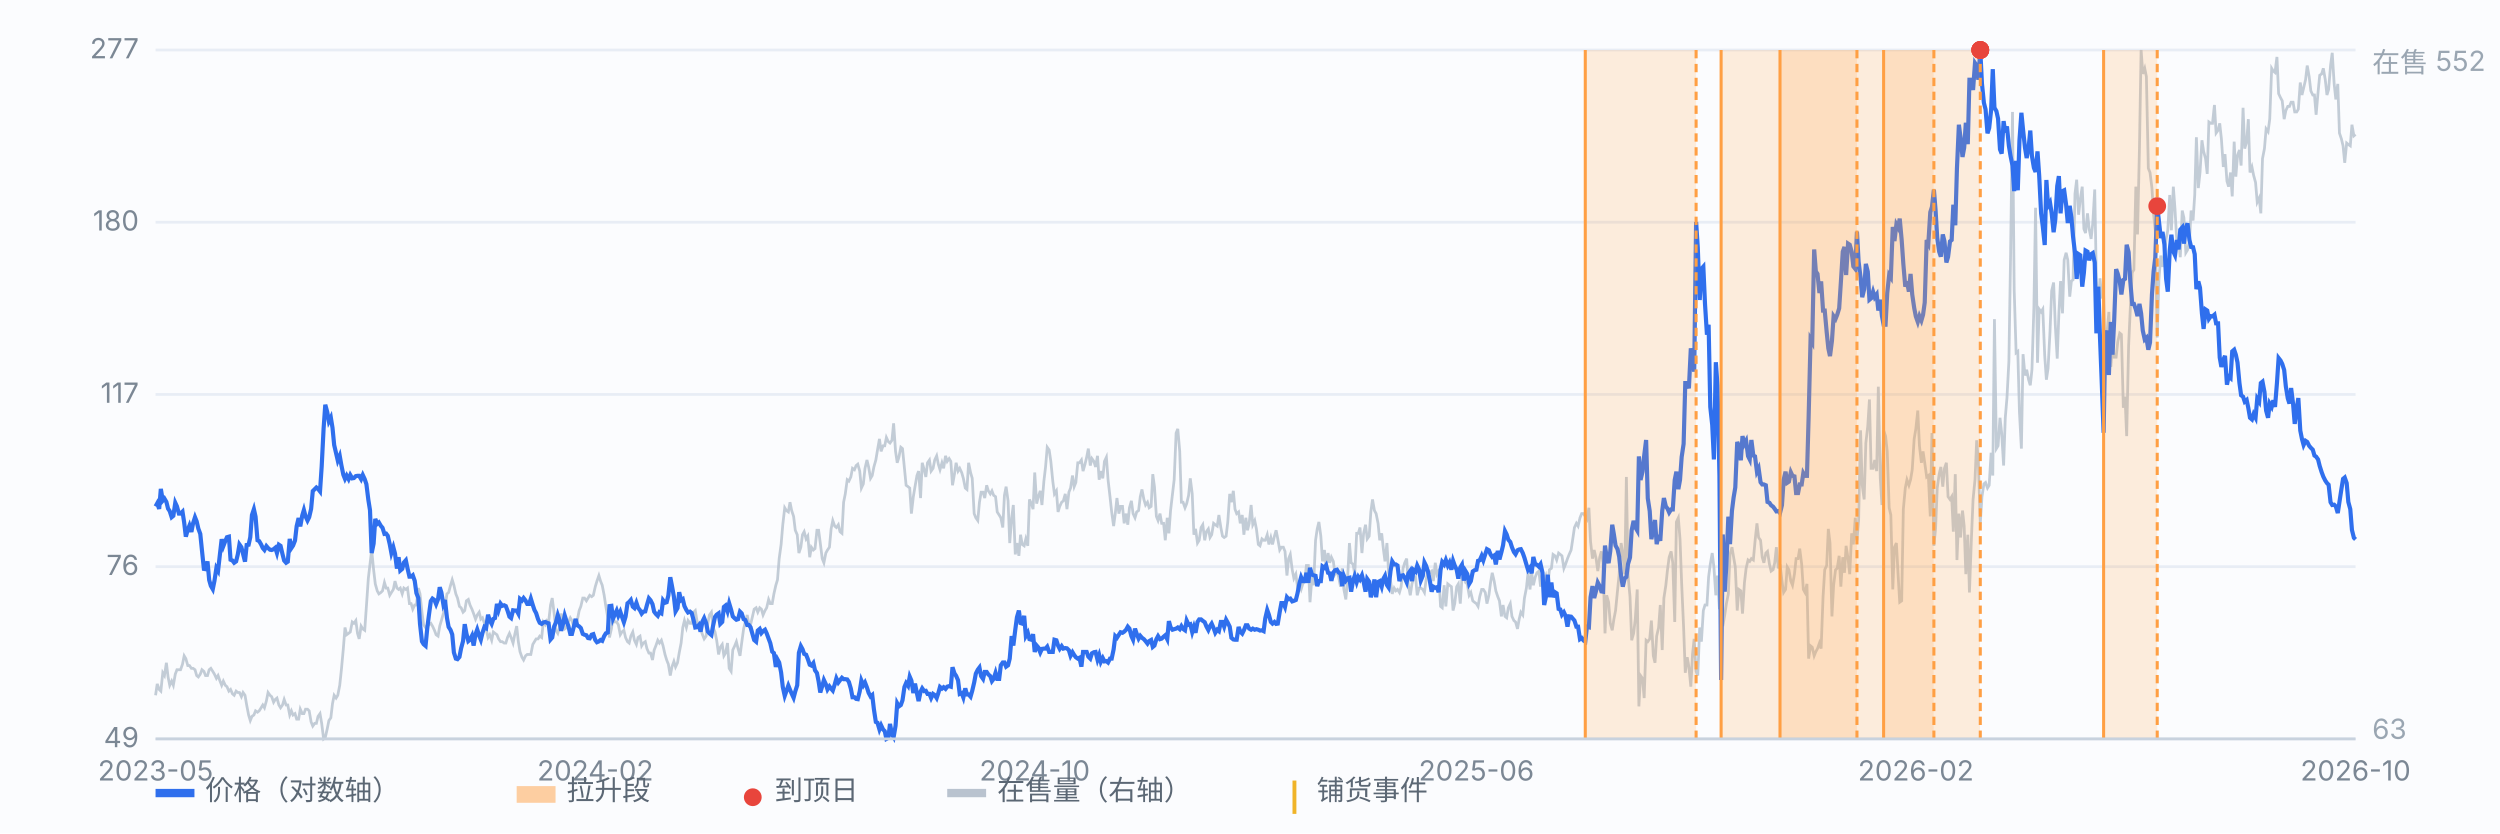
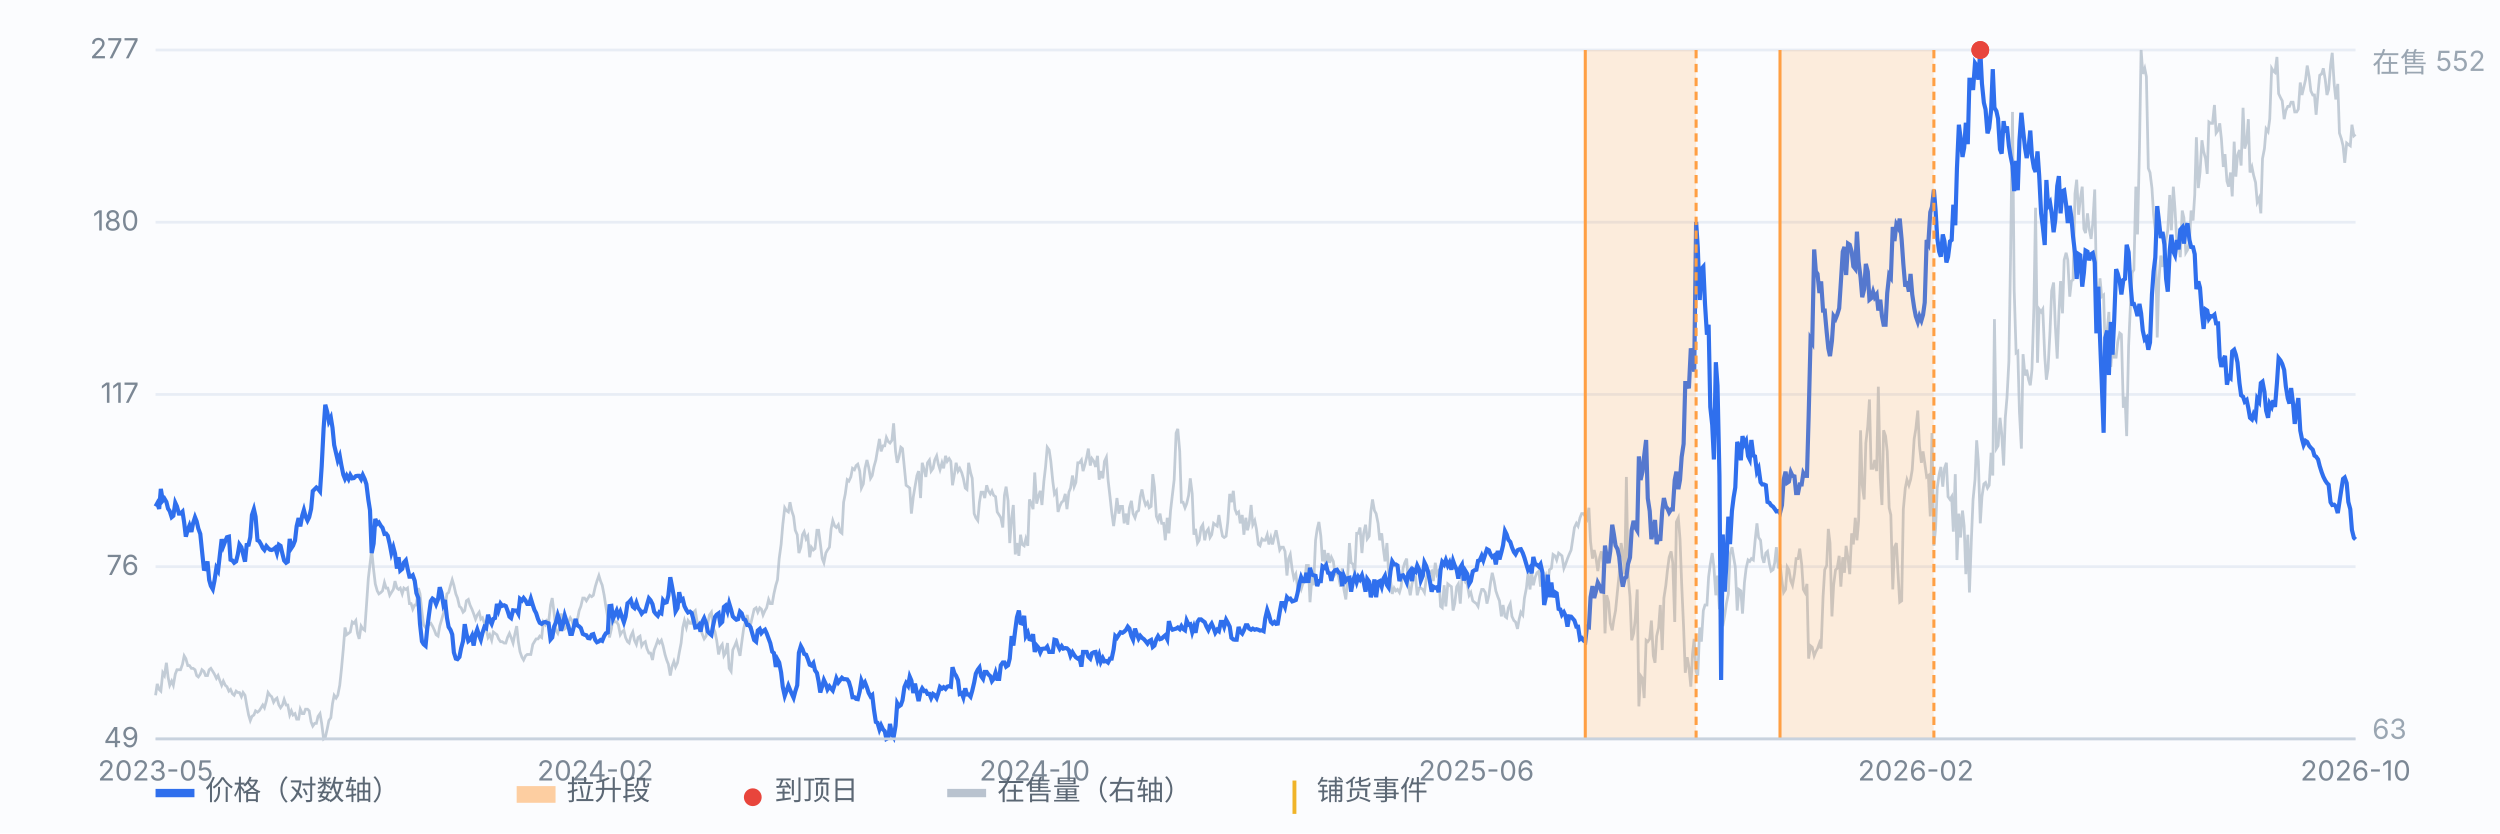
<svg xmlns="http://www.w3.org/2000/svg" viewBox="0 0 900 300" preserveAspectRatio="xMidYMid meet" style="width:100%;max-width:900px;height:auto;display:block" font-family="-apple-system,Segoe UI,Microsoft YaHei,sans-serif" font-size="10">
  <rect x="0" y="0" width="900" height="300" fill="#fbfcfe" />
  <line x1="56" y1="266.0" x2="848" y2="266.0" stroke="#e8edf5" stroke-width="1" />
  <text x="50" y="269.0" text-anchor="end" fill="#7b8794">49</text>
  <line x1="56" y1="204.0" x2="848" y2="204.0" stroke="#e8edf5" stroke-width="1" />
  <text x="50" y="207.0" text-anchor="end" fill="#7b8794">76</text>
  <line x1="56" y1="142.0" x2="848" y2="142.0" stroke="#e8edf5" stroke-width="1" />
  <text x="50" y="145.0" text-anchor="end" fill="#7b8794">117</text>
  <line x1="56" y1="80.0" x2="848" y2="80.0" stroke="#e8edf5" stroke-width="1" />
  <text x="50" y="83.0" text-anchor="end" fill="#7b8794">180</text>
  <line x1="56" y1="18.0" x2="848" y2="18.0" stroke="#e8edf5" stroke-width="1" />
  <text x="50" y="21.0" text-anchor="end" fill="#7b8794">277</text>
  <path d="M56.0 250.3 L56.6 246.2 L57.3 248.2 L57.9 248.8 L58.6 242.2 L59.2 243.2 L59.9 238.6 L60.5 243.7 L61.1 246.7 L61.8 245.2 L62.4 246.7 L63.1 242.7 L63.7 241.1 L64.4 241.1 L65.0 241.1 L65.7 239.1 L66.3 236.1 L66.9 237.1 L67.6 239.6 L68.2 239.6 L68.9 240.6 L69.5 240.6 L70.2 241.1 L70.8 243.2 L71.4 243.7 L72.1 242.7 L72.7 241.1 L73.4 241.7 L74.0 243.2 L74.7 243.2 L75.3 241.1 L75.9 240.6 L76.6 241.7 L77.2 242.7 L77.9 244.2 L78.5 243.2 L79.2 245.2 L79.8 246.7 L80.4 245.2 L81.1 246.7 L81.7 247.2 L82.4 248.8 L83.0 248.2 L83.7 249.8 L84.3 250.3 L85.0 248.8 L85.6 249.3 L86.2 249.3 L86.9 250.8 L87.5 249.3 L88.2 250.3 L88.8 253.8 L89.5 257.4 L90.1 259.4 L90.7 257.9 L91.4 257.4 L92.0 255.9 L92.7 256.4 L93.3 255.9 L94.0 254.8 L94.6 253.8 L95.2 254.8 L95.9 252.3 L96.5 249.3 L97.2 250.3 L97.8 250.8 L98.5 252.8 L99.1 251.8 L99.7 251.3 L100.4 253.8 L101.0 254.8 L101.7 253.8 L102.3 251.8 L103.0 253.8 L103.6 253.8 L104.3 257.4 L104.9 255.9 L105.5 257.4 L106.2 256.9 L106.8 258.9 L107.5 258.9 L108.1 255.3 L108.8 256.9 L109.4 256.9 L110.0 255.3 L110.7 255.3 L111.3 255.9 L112.0 259.9 L112.6 261.4 L113.3 260.4 L113.9 260.4 L114.5 257.9 L115.2 256.9 L115.8 260.4 L116.5 266.0 L117.1 265.5 L117.8 262.4 L118.4 259.4 L119.1 258.4 L119.7 253.3 L120.3 250.3 L121.0 251.3 L121.6 250.3 L122.3 246.7 L122.9 241.1 L123.6 233.5 L124.2 225.9 L124.8 228.5 L125.5 228.0 L126.1 227.5 L126.8 223.9 L127.4 224.4 L128.1 223.4 L128.7 228.0 L129.3 230.0 L130.0 225.4 L130.6 226.4 L131.3 226.9 L131.9 218.3 L132.6 208.2 L133.2 203.1 L133.8 198.0 L134.5 205.1 L135.1 210.2 L135.8 212.7 L136.4 213.8 L137.1 213.3 L137.7 212.7 L138.4 209.7 L139.0 211.7 L139.6 211.7 L140.3 214.3 L140.9 213.3 L141.6 212.2 L142.2 209.2 L142.9 211.7 L143.5 212.2 L144.1 211.7 L144.8 213.8 L145.4 211.7 L146.1 212.2 L146.7 211.7 L147.4 217.3 L148.0 217.3 L148.6 219.3 L149.3 217.8 L149.9 217.8 L150.6 211.7 L151.2 213.8 L151.9 220.4 L152.5 224.9 L153.2 225.9 L153.8 225.4 L154.4 224.9 L155.1 224.4 L155.7 225.4 L156.4 226.9 L157.0 228.5 L157.7 229.0 L158.3 225.4 L158.9 223.4 L159.6 220.9 L160.2 218.8 L160.9 213.8 L161.5 213.3 L162.2 210.7 L162.8 208.7 L163.4 210.7 L164.1 213.8 L164.7 215.3 L165.4 218.3 L166.0 218.8 L166.7 220.4 L167.3 219.8 L167.9 216.3 L168.6 215.8 L169.2 217.8 L169.9 219.3 L170.5 220.9 L171.2 222.9 L171.8 221.4 L172.5 220.4 L173.1 222.9 L173.7 222.4 L174.4 224.4 L175.0 226.4 L175.7 229.5 L176.3 228.5 L177.0 230.5 L177.6 227.5 L178.2 228.0 L178.9 228.5 L179.5 230.0 L180.2 231.0 L180.8 231.0 L181.5 231.5 L182.1 231.5 L182.7 229.5 L183.4 228.0 L184.0 229.5 L184.7 231.5 L185.3 228.5 L186.0 225.4 L186.6 231.0 L187.2 234.6 L187.9 236.6 L188.5 237.6 L189.2 236.1 L189.8 235.6 L190.5 235.6 L191.1 235.6 L191.8 232.0 L192.4 231.0 L193.0 230.0 L193.7 230.0 L194.3 229.0 L195.0 229.5 L195.6 223.9 L196.3 224.9 L196.9 223.4 L197.5 223.9 L198.2 217.8 L198.8 215.3 L199.5 220.9 L200.1 226.9 L200.8 228.0 L201.4 225.9 L202.0 220.9 L202.7 222.9 L203.3 226.4 L204.0 225.9 L204.6 223.9 L205.3 222.4 L205.9 223.4 L206.6 225.9 L207.2 223.9 L207.8 223.4 L208.5 219.8 L209.1 218.3 L209.8 215.3 L210.4 215.3 L211.1 216.3 L211.7 215.3 L212.3 214.3 L213.0 214.8 L213.6 214.3 L214.3 211.2 L214.9 209.2 L215.6 207.2 L216.2 209.2 L216.8 210.7 L217.5 214.3 L218.1 218.3 L218.8 222.4 L219.4 229.5 L220.1 226.4 L220.7 222.4 L221.3 223.9 L222.0 223.9 L222.6 224.9 L223.3 228.5 L223.9 227.5 L224.6 226.9 L225.2 229.5 L225.9 231.0 L226.5 231.5 L227.1 229.0 L227.8 227.5 L228.4 230.5 L229.1 232.0 L229.7 229.5 L230.4 229.0 L231.0 232.5 L231.6 231.5 L232.3 231.0 L232.9 233.5 L233.6 235.1 L234.2 235.1 L234.9 237.6 L235.5 234.0 L236.1 232.5 L236.8 230.5 L237.4 231.5 L238.1 230.5 L238.7 232.5 L239.4 235.6 L240.0 237.6 L240.6 239.1 L241.3 243.2 L241.9 240.1 L242.6 238.1 L243.2 240.1 L243.9 238.6 L244.5 235.1 L245.2 231.5 L245.8 225.9 L246.4 223.4 L247.1 225.9 L247.7 223.4 L248.4 224.4 L249.0 224.4 L249.7 220.4 L250.3 219.8 L250.9 223.4 L251.6 225.4 L252.2 226.4 L252.9 228.5 L253.5 230.0 L254.2 229.0 L254.8 224.4 L255.4 221.4 L256.1 220.4 L256.7 225.9 L257.4 227.5 L258.0 230.5 L258.7 235.6 L259.3 233.0 L260.0 232.0 L260.6 236.1 L261.2 235.1 L261.9 231.5 L262.5 240.6 L263.2 241.7 L263.8 234.0 L264.5 232.5 L265.1 231.0 L265.7 233.5 L266.4 236.1 L267.0 231.5 L267.7 226.4 L268.3 223.9 L269.0 221.4 L269.6 224.9 L270.2 224.9 L270.9 221.9 L271.5 219.3 L272.2 218.8 L272.8 220.4 L273.5 218.8 L274.1 219.3 L274.7 221.4 L275.4 219.8 L276.0 218.8 L276.7 215.8 L277.3 217.3 L278.0 217.3 L278.6 213.8 L279.3 210.7 L279.9 208.7 L280.5 201.1 L281.2 196.0 L281.8 188.9 L282.5 182.8 L283.1 183.8 L283.8 184.3 L284.4 180.8 L285.0 183.8 L285.7 185.9 L286.3 190.9 L287.0 192.5 L287.6 199.1 L288.3 197.0 L288.9 192.5 L289.5 191.4 L290.2 194.0 L290.8 193.0 L291.5 200.6 L292.1 197.0 L292.8 198.0 L293.4 197.5 L294.1 190.9 L294.7 190.9 L295.3 195.5 L296.0 201.1 L296.6 202.6 L297.3 199.1 L297.9 198.0 L298.6 197.0 L299.2 190.4 L299.8 187.4 L300.5 189.4 L301.1 189.9 L301.8 188.9 L302.4 191.4 L303.1 192.0 L303.7 180.8 L304.3 177.8 L305.0 172.7 L305.6 173.2 L306.3 171.7 L306.9 168.6 L307.6 169.1 L308.2 167.6 L308.8 167.1 L309.5 169.6 L310.1 175.7 L310.8 174.2 L311.4 168.6 L312.1 165.6 L312.7 168.1 L313.4 172.2 L314.0 171.2 L314.6 168.1 L315.3 165.6 L315.9 162.0 L316.6 158.0 L317.2 162.5 L317.9 160.5 L318.5 160.5 L319.1 157.5 L319.8 159.0 L320.4 159.5 L321.1 158.5 L321.7 152.4 L322.4 162.5 L323.0 166.6 L323.6 164.6 L324.3 161.0 L324.9 161.5 L325.6 168.6 L326.2 174.7 L326.9 175.2 L327.5 175.7 L328.1 184.9 L328.8 178.8 L329.4 175.2 L330.1 171.2 L330.7 169.6 L331.4 179.3 L332.0 166.6 L332.7 169.1 L333.3 171.7 L333.9 166.6 L334.6 165.6 L335.2 169.6 L335.9 168.6 L336.5 165.6 L337.2 164.1 L337.8 167.1 L338.4 169.1 L339.1 166.6 L339.7 168.6 L340.4 164.1 L341.0 166.1 L341.7 165.1 L342.3 166.1 L342.9 174.7 L343.6 170.7 L344.2 166.6 L344.9 169.6 L345.5 168.6 L346.2 170.1 L346.8 172.2 L347.5 175.7 L348.1 176.2 L348.7 166.6 L349.4 170.1 L350.0 172.2 L350.7 184.9 L351.3 186.4 L352.0 187.4 L352.6 180.8 L353.2 177.2 L353.9 177.2 L354.5 179.3 L355.2 174.7 L355.8 176.7 L356.5 177.8 L357.1 176.7 L357.7 178.3 L358.4 178.8 L359.0 184.3 L359.7 185.4 L360.3 186.4 L361.0 189.9 L361.6 178.3 L362.2 175.2 L362.9 180.3 L363.5 195.5 L364.2 186.4 L364.8 181.8 L365.5 199.6 L366.1 195.5 L366.8 200.1 L367.4 192.5 L368.0 196.0 L368.7 196.5 L369.3 194.0 L370.0 196.5 L370.6 179.8 L371.3 181.3 L371.9 183.3 L372.5 170.1 L373.2 181.3 L373.8 178.8 L374.5 176.7 L375.1 181.8 L375.8 173.2 L376.4 168.1 L377.0 161.0 L377.7 162.0 L378.3 166.1 L379.0 173.2 L379.6 177.8 L380.3 176.7 L380.9 184.3 L381.5 182.3 L382.2 180.8 L382.8 180.3 L383.5 177.8 L384.1 183.3 L384.8 177.2 L385.4 175.7 L386.1 171.2 L386.7 175.2 L387.3 173.7 L388.0 166.6 L388.6 166.6 L389.3 165.6 L389.9 169.6 L390.6 167.1 L391.2 164.6 L391.8 161.5 L392.5 167.6 L393.1 165.1 L393.8 166.1 L394.4 168.1 L395.1 164.1 L395.7 172.7 L396.3 169.6 L397.0 172.2 L397.6 166.1 L398.3 164.6 L398.9 172.7 L399.6 178.8 L400.2 184.3 L400.9 189.4 L401.5 184.9 L402.1 179.3 L402.8 184.9 L403.4 182.3 L404.1 182.3 L404.7 188.4 L405.4 184.9 L406.0 188.9 L406.6 182.8 L407.3 180.3 L407.9 184.9 L408.6 186.4 L409.2 184.3 L409.9 183.8 L410.5 178.8 L411.1 176.2 L411.8 179.8 L412.4 181.8 L413.1 180.8 L413.7 182.8 L414.4 182.3 L415.0 170.7 L415.6 175.2 L416.3 185.9 L416.9 187.4 L417.6 184.9 L418.2 188.4 L418.9 188.4 L419.5 194.5 L420.2 186.4 L420.8 192.0 L421.4 183.8 L422.1 177.8 L422.7 172.7 L423.4 155.9 L424.0 154.4 L424.7 162.5 L425.3 180.8 L425.9 180.8 L426.6 182.8 L427.2 181.3 L427.9 178.3 L428.5 172.2 L429.2 177.8 L429.8 192.5 L430.4 190.4 L431.1 195.5 L431.7 194.5 L432.4 189.9 L433.0 188.9 L433.7 194.5 L434.3 191.4 L435.0 190.4 L435.6 193.5 L436.2 192.5 L436.9 188.4 L437.5 188.9 L438.2 189.4 L438.8 185.4 L439.5 189.9 L440.1 193.0 L440.7 193.5 L441.4 193.0 L442.0 187.9 L442.7 177.8 L443.3 180.8 L444.0 176.7 L444.6 183.3 L445.2 184.9 L445.9 184.3 L446.5 188.4 L447.2 185.4 L447.8 192.5 L448.5 186.4 L449.1 190.9 L449.7 188.4 L450.4 181.8 L451.0 188.9 L451.7 187.4 L452.3 190.4 L453.0 196.0 L453.6 196.5 L454.3 194.0 L454.9 194.5 L455.5 194.5 L456.2 192.5 L456.8 196.0 L457.5 193.5 L458.1 196.0 L458.8 193.0 L459.4 190.9 L460.0 194.0 L460.7 198.0 L461.3 197.0 L462.0 197.0 L462.6 198.5 L463.3 207.2 L463.9 201.1 L464.5 199.6 L465.2 205.1 L465.8 208.2 L466.5 206.7 L467.1 211.2 L467.8 210.7 L468.4 212.2 L469.0 210.2 L469.7 209.2 L470.3 203.6 L471.0 203.6 L471.6 216.8 L472.3 207.7 L472.9 210.7 L473.6 194.5 L474.2 190.4 L474.8 187.9 L475.5 193.0 L476.1 202.1 L476.8 198.0 L477.4 204.1 L478.1 199.1 L478.7 202.6 L479.3 200.6 L480.0 202.1 L480.6 206.7 L481.3 205.6 L481.9 207.7 L482.6 211.2 L483.2 204.6 L483.8 212.2 L484.5 215.8 L485.1 208.7 L485.8 195.5 L486.4 202.6 L487.1 203.1 L487.7 206.7 L488.4 192.0 L489.0 192.0 L489.6 189.9 L490.3 199.1 L490.9 192.0 L491.6 188.9 L492.2 194.0 L492.9 193.0 L493.5 184.3 L494.1 179.8 L494.8 183.8 L495.4 184.9 L496.1 188.4 L496.7 194.5 L497.4 192.0 L498.0 197.5 L498.6 202.1 L499.3 195.5 L499.9 206.2 L500.6 209.2 L501.2 213.8 L501.9 211.7 L502.5 212.7 L503.1 212.2 L503.8 213.3 L504.4 211.2 L505.1 204.6 L505.7 202.6 L506.4 201.1 L507.0 210.7 L507.7 214.3 L508.3 210.2 L508.9 208.2 L509.6 207.7 L510.2 214.3 L510.9 211.7 L511.5 211.7 L512.2 212.2 L512.8 213.3 L513.4 208.7 L514.1 205.1 L514.7 206.2 L515.4 205.6 L516.0 209.2 L516.7 202.6 L517.3 206.7 L517.9 205.6 L518.6 218.3 L519.2 218.8 L519.9 210.7 L520.5 218.3 L521.2 210.2 L521.8 210.7 L522.5 211.2 L523.1 219.8 L523.7 217.3 L524.4 211.2 L525.0 210.2 L525.7 217.3 L526.3 208.2 L527.0 207.2 L527.6 209.7 L528.2 210.2 L528.9 214.3 L529.5 213.3 L530.2 216.3 L530.8 216.8 L531.5 217.3 L532.1 218.3 L532.7 214.8 L533.4 212.2 L534.0 212.2 L534.7 213.3 L535.3 217.3 L536.0 214.3 L536.6 209.7 L537.2 206.2 L537.9 209.2 L538.5 212.7 L539.2 214.8 L539.8 216.3 L540.5 221.9 L541.1 217.8 L541.8 221.9 L542.4 222.4 L543.0 218.8 L543.7 217.3 L544.3 221.9 L545.0 223.4 L545.6 223.9 L546.3 226.4 L546.9 222.9 L547.5 220.4 L548.2 221.4 L548.8 215.3 L549.5 211.7 L550.1 206.2 L550.8 212.2 L551.4 206.2 L552.0 210.7 L552.7 207.7 L553.3 206.2 L554.0 205.6 L554.6 211.2 L555.3 206.7 L555.9 208.7 L556.5 207.2 L557.2 210.7 L557.8 205.1 L558.5 204.6 L559.1 199.6 L559.8 200.1 L560.4 201.6 L561.1 199.1 L561.7 199.6 L562.3 200.1 L563.0 204.6 L563.6 203.1 L564.3 201.1 L564.9 199.6 L565.6 198.0 L566.2 194.0 L566.8 189.9 L567.5 188.4 L568.1 189.4 L568.8 186.4 L569.4 184.9 L570.1 184.9 L570.7 185.9 L571.3 186.9 L572.0 182.8 L572.6 195.0 L573.3 201.1 L573.9 198.0 L574.6 201.1 L575.2 205.6 L575.9 200.6 L576.5 198.5 L577.1 202.6 L577.8 228.0 L578.4 214.3 L579.1 216.8 L579.7 224.4 L580.4 226.9 L581.0 222.9 L581.6 219.8 L582.3 212.7 L582.9 206.7 L583.6 195.5 L584.2 199.1 L584.9 206.7 L585.5 171.7 L586.1 207.2 L586.8 214.8 L587.4 230.5 L588.1 228.0 L588.7 222.9 L589.4 212.2 L590.0 254.3 L590.6 243.2 L591.3 244.2 L591.9 251.3 L592.6 230.5 L593.2 231.0 L593.9 230.0 L594.5 223.4 L595.2 236.1 L595.8 238.6 L596.4 229.0 L597.1 225.9 L597.7 217.8 L598.4 234.0 L599.0 215.3 L599.7 210.7 L600.3 205.1 L600.9 200.6 L601.6 198.5 L602.2 202.6 L602.9 223.9 L603.5 187.9 L604.2 186.4 L604.8 194.0 L605.4 210.2 L606.1 225.9 L606.7 242.2 L607.4 236.6 L608.0 240.1 L608.7 247.2 L609.3 235.6 L609.9 230.0 L610.6 241.7 L611.2 243.2 L611.9 225.9 L612.5 231.0 L613.2 219.8 L613.8 217.8 L614.5 217.8 L615.1 207.7 L615.7 203.1 L616.4 199.1 L617.0 204.1 L617.7 214.3 L618.3 207.2 L619.0 219.3 L619.6 201.1 L620.2 225.4 L620.9 221.4 L621.5 217.3 L622.2 213.8 L622.8 199.6 L623.5 197.0 L624.1 200.6 L624.7 204.1 L625.4 219.8 L626.0 212.2 L626.7 212.7 L627.3 220.9 L628.0 209.7 L628.6 204.6 L629.3 201.6 L629.9 202.1 L630.5 201.1 L631.2 201.6 L631.8 195.0 L632.5 188.4 L633.1 193.5 L633.8 194.5 L634.4 200.6 L635.0 202.6 L635.7 199.1 L636.3 198.5 L637.0 203.1 L637.6 205.6 L638.3 205.1 L638.9 202.6 L639.5 197.0 L640.2 204.6 L640.8 203.1 L641.5 209.2 L642.1 213.3 L642.8 212.2 L643.4 204.1 L644.0 205.1 L644.7 209.2 L645.3 210.7 L646.0 206.7 L646.6 201.1 L647.3 201.1 L647.9 197.5 L648.6 203.1 L649.2 212.2 L649.8 213.3 L650.5 210.2 L651.1 237.1 L651.8 232.5 L652.4 233.0 L653.1 236.1 L653.7 234.6 L654.3 233.5 L655.0 231.5 L655.6 233.5 L656.3 214.8 L656.9 205.1 L657.6 203.6 L658.2 190.4 L658.8 195.5 L659.5 221.9 L660.1 210.7 L660.8 205.1 L661.4 204.6 L662.1 200.1 L662.7 211.2 L663.4 200.6 L664.0 206.2 L664.6 196.5 L665.3 201.1 L665.9 206.7 L666.6 192.0 L667.2 196.0 L667.9 186.4 L668.5 194.5 L669.1 187.4 L669.8 154.9 L670.4 174.7 L671.1 179.8 L671.7 159.5 L672.4 153.4 L673.0 143.8 L673.6 168.6 L674.3 168.6 L674.9 165.6 L675.6 169.6 L676.2 139.2 L676.9 172.2 L677.5 181.8 L678.1 154.9 L678.8 157.0 L679.4 162.5 L680.1 182.8 L680.7 185.4 L681.4 212.2 L682.0 197.0 L682.7 195.5 L683.3 206.7 L683.9 216.8 L684.6 216.3 L685.2 183.3 L685.9 175.7 L686.5 172.7 L687.2 174.7 L687.8 172.7 L688.4 169.1 L689.1 158.0 L689.7 154.4 L690.4 147.8 L691.0 160.5 L691.7 166.6 L692.3 162.5 L692.9 166.6 L693.6 171.7 L694.2 171.2 L694.9 185.9 L695.5 155.9 L696.2 196.5 L696.8 190.4 L697.4 175.7 L698.1 170.7 L698.7 168.1 L699.4 175.2 L700.0 168.6 L700.7 166.6 L701.3 178.8 L702.0 179.8 L702.6 178.8 L703.2 191.4 L703.9 170.7 L704.5 201.6 L705.2 184.9 L705.8 193.5 L706.5 183.8 L707.1 189.4 L707.7 206.7 L708.4 192.5 L709.0 213.3 L709.7 194.0 L710.3 179.8 L711.0 172.7 L711.6 158.5 L712.2 166.1 L712.9 188.4 L713.5 178.8 L714.2 174.2 L714.8 173.7 L715.5 175.7 L716.1 174.7 L716.8 163.0 L717.4 171.2 L718.0 114.9 L718.7 161.5 L719.3 160.5 L720.0 150.4 L720.6 155.9 L721.3 167.6 L721.9 150.4 L722.5 143.3 L723.2 130.1 L723.8 92.6 L724.5 40.3 L725.1 104.2 L725.8 127.0 L726.4 126.5 L727.0 148.3 L727.7 161.5 L728.3 127.5 L729.0 135.2 L729.6 133.1 L730.3 136.7 L730.9 138.7 L731.5 133.1 L732.2 110.8 L732.8 74.8 L733.5 130.6 L734.1 111.3 L734.8 112.3 L735.4 111.3 L736.1 128.1 L736.7 136.7 L737.3 132.6 L738.0 119.4 L738.6 104.7 L739.3 101.7 L739.9 116.9 L740.6 129.1 L741.2 112.8 L741.8 101.2 L742.5 112.8 L743.1 93.6 L743.8 91.0 L744.4 93.6 L745.1 106.8 L745.7 101.2 L746.3 100.7 L747.0 69.7 L747.6 64.7 L748.3 77.3 L748.9 71.8 L749.6 67.2 L750.2 82.4 L750.8 83.9 L751.5 76.8 L752.1 82.4 L752.8 86.0 L753.4 80.4 L754.1 68.2 L754.7 101.2 L755.4 110.3 L756.0 100.2 L756.6 106.8 L757.3 106.2 L757.9 127.5 L758.6 118.9 L759.2 112.3 L759.9 132.1 L760.5 123.5 L761.1 128.6 L761.8 128.6 L762.4 123.0 L763.1 119.9 L763.7 120.4 L764.4 146.8 L765.0 142.8 L765.6 157.0 L766.3 124.5 L766.9 111.3 L767.6 98.1 L768.2 97.1 L768.9 67.2 L769.5 84.4 L770.2 53.5 L770.8 18.0 L771.4 26.6 L772.1 24.6 L772.7 27.6 L773.4 60.6 L774.0 62.1 L774.7 67.7 L775.3 77.3 L775.9 82.9 L776.6 121.5 L777.2 100.7 L777.9 92.0 L778.5 96.1 L779.2 91.0 L779.8 86.0 L780.4 82.9 L781.1 70.2 L781.7 82.9 L782.4 67.2 L783.0 75.3 L783.7 88.0 L784.3 86.5 L784.9 92.6 L785.6 75.8 L786.2 78.4 L786.9 91.0 L787.5 90.0 L788.2 87.0 L788.8 75.8 L789.5 79.4 L790.1 70.2 L790.7 49.4 L791.4 67.7 L792.0 62.1 L792.7 50.5 L793.3 54.5 L794.0 57.1 L794.6 62.6 L795.2 43.9 L795.9 44.4 L796.5 44.4 L797.2 37.8 L797.8 47.9 L798.5 46.9 L799.1 44.4 L799.7 50.0 L800.4 60.1 L801.0 55.5 L801.7 65.2 L802.3 67.2 L803.0 62.1 L803.6 70.7 L804.3 51.0 L804.9 63.6 L805.5 56.0 L806.2 54.0 L806.8 59.6 L807.5 38.8 L808.1 53.5 L808.8 51.0 L809.4 42.9 L810.0 62.1 L810.7 60.1 L811.3 63.1 L812.0 65.7 L812.6 72.8 L813.3 71.3 L813.9 76.8 L814.5 57.1 L815.2 53.5 L815.8 46.4 L816.5 47.4 L817.1 42.9 L817.8 24.6 L818.4 25.6 L819.0 26.1 L819.7 20.5 L820.3 33.7 L821.0 35.2 L821.6 36.3 L822.3 42.9 L822.9 39.8 L823.6 38.3 L824.2 38.3 L824.8 36.8 L825.5 36.8 L826.1 40.3 L826.8 40.3 L827.4 39.3 L828.1 29.7 L828.7 34.2 L829.3 31.7 L830.0 28.7 L830.6 23.6 L831.3 27.6 L831.9 32.7 L832.6 34.2 L833.2 34.2 L833.8 41.3 L834.5 33.2 L835.1 27.1 L835.8 26.6 L836.4 24.6 L837.1 28.7 L837.7 34.2 L838.3 32.2 L839.0 23.6 L839.6 19.0 L840.3 30.2 L840.9 35.8 L841.6 30.2 L842.2 47.9 L842.9 50.0 L843.5 52.5 L844.1 58.6 L844.8 51.5 L845.4 52.0 L846.1 52.5 L846.7 44.9 L847.4 48.9 L848.0 48.4" fill="none" stroke="#b9c3cf" stroke-width="1" opacity="0.85" />
  <text x="854" y="26" fill="#9aa6b2">在售 552</text>
  <text x="854" y="266" fill="#9aa6b2">63</text>
  <path d="M56.0 182.3 L56.6 181.2 L57.3 183.2 L57.9 176.0 L58.6 180.2 L59.2 179.5 L59.9 180.7 L60.5 183.1 L61.1 184.0 L61.8 186.2 L62.4 185.7 L63.1 181.0 L63.7 182.3 L64.4 184.9 L65.0 184.9 L65.7 184.2 L66.3 188.1 L66.9 193.2 L67.6 190.7 L68.2 189.2 L68.9 191.5 L69.5 188.4 L70.2 186.2 L70.8 187.7 L71.4 190.3 L72.1 192.2 L72.7 198.1 L73.4 204.8 L74.0 204.9 L74.7 202.1 L75.3 208.8 L75.9 210.9 L76.6 212.1 L77.2 209.1 L77.9 204.5 L78.5 205.5 L79.2 199.3 L79.8 194.1 L80.4 196.6 L81.1 194.8 L81.7 193.4 L82.4 193.2 L83.0 201.5 L83.7 201.8 L84.3 202.6 L85.0 202.1 L85.6 199.6 L86.2 196.0 L86.9 197.0 L87.5 199.4 L88.2 202.2 L88.8 196.2 L89.5 196.1 L90.1 193.4 L90.7 185.4 L91.4 183.3 L92.0 186.0 L92.7 194.5 L93.3 194.8 L94.0 196.0 L94.6 197.3 L95.2 198.0 L95.9 196.6 L96.5 197.3 L97.2 197.9 L97.8 198.0 L98.5 197.7 L99.1 197.2 L99.7 199.1 L100.4 196.1 L101.0 196.5 L101.7 199.5 L102.3 201.8 L103.0 202.6 L103.6 202.2 L104.3 194.0 L104.9 197.3 L105.5 196.4 L106.2 194.6 L106.8 189.4 L107.5 186.5 L108.1 189.5 L108.8 185.6 L109.4 183.6 L110.0 185.9 L110.7 187.4 L111.3 186.2 L112.0 183.2 L112.6 176.8 L113.3 176.1 L113.9 175.5 L114.5 176.0 L115.2 176.9 L115.8 168.0 L116.5 154.2 L117.1 145.7 L117.8 148.3 L118.4 151.7 L119.1 150.3 L119.7 154.0 L120.3 160.2 L121.0 163.2 L121.6 165.8 L122.3 164.1 L122.9 167.5 L123.6 170.9 L124.2 172.4 L124.8 171.2 L125.5 172.5 L126.1 171.0 L126.8 172.2 L127.4 172.1 L128.1 171.4 L128.7 171.3 L129.3 171.3 L130.0 172.5 L130.6 171.0 L131.3 172.5 L131.9 174.3 L132.6 179.9 L133.2 183.7 L133.8 199.1 L134.5 195.7 L135.1 186.8 L135.8 188.6 L136.4 188.1 L137.1 189.3 L137.7 190.0 L138.4 192.2 L139.0 192.1 L139.6 192.9 L140.3 195.9 L140.9 199.1 L141.6 197.0 L142.2 199.3 L142.9 204.7 L143.5 200.6 L144.1 205.4 L144.8 204.8 L145.4 202.5 L146.1 201.7 L146.7 204.6 L147.4 207.6 L148.0 207.6 L148.6 207.1 L149.3 209.1 L149.9 213.5 L150.6 215.3 L151.2 224.6 L151.9 230.9 L152.5 231.9 L153.2 232.5 L153.8 226.3 L154.4 221.5 L155.1 216.4 L155.7 215.5 L156.4 216.0 L157.0 217.5 L157.7 215.7 L158.3 211.4 L158.9 213.3 L159.6 217.5 L160.2 216.0 L160.9 222.4 L161.5 225.7 L162.2 226.8 L162.8 228.4 L163.4 234.9 L164.1 237.1 L164.7 237.3 L165.4 236.5 L166.0 233.4 L166.7 230.8 L167.3 224.7 L167.9 228.0 L168.6 230.8 L169.2 230.3 L169.9 228.9 L170.5 232.4 L171.2 228.3 L171.8 226.6 L172.5 228.8 L173.1 230.3 L173.7 227.8 L174.4 225.7 L175.0 226.1 L175.7 221.3 L176.3 223.3 L177.0 224.6 L177.6 222.8 L178.2 222.5 L178.9 217.4 L179.5 219.6 L180.2 217.3 L180.8 218.1 L181.5 217.9 L182.1 218.2 L182.7 219.8 L183.4 222.0 L184.0 222.5 L184.7 219.7 L185.3 219.8 L186.0 219.8 L186.6 220.9 L187.2 215.6 L187.9 216.2 L188.5 215.3 L189.2 216.2 L189.8 217.4 L190.5 217.4 L191.1 215.5 L191.8 217.8 L192.4 219.6 L193.0 220.7 L193.7 222.9 L194.3 224.2 L195.0 224.6 L195.6 224.1 L196.3 223.9 L196.9 224.2 L197.5 224.4 L198.2 230.2 L198.8 229.5 L199.5 225.5 L200.1 224.2 L200.8 221.4 L201.4 223.2 L202.0 227.1 L202.7 224.5 L203.3 221.6 L204.0 223.8 L204.6 225.3 L205.3 228.2 L205.9 228.2 L206.6 225.5 L207.2 222.8 L207.8 225.1 L208.5 225.5 L209.1 226.1 L209.8 228.2 L210.4 228.5 L211.1 228.7 L211.7 229.7 L212.3 229.8 L213.0 228.5 L213.6 228.3 L214.3 230.4 L214.9 231.2 L215.6 230.9 L216.2 230.4 L216.8 230.7 L217.5 229.0 L218.1 228.0 L218.8 227.7 L219.4 218.2 L220.1 218.1 L220.7 222.7 L221.3 221.3 L222.0 219.8 L222.6 221.7 L223.3 220.2 L223.9 222.0 L224.6 224.0 L225.2 222.0 L225.9 217.2 L226.5 216.7 L227.1 216.0 L227.8 218.4 L228.4 218.9 L229.1 217.0 L229.7 218.8 L230.4 219.7 L231.0 220.9 L231.6 220.2 L232.3 220.1 L232.9 217.8 L233.6 215.4 L234.2 216.1 L234.9 217.5 L235.5 220.2 L236.1 221.0 L236.8 221.7 L237.4 220.4 L238.1 220.8 L238.7 216.1 L239.4 217.0 L240.0 216.8 L240.6 214.4 L241.3 207.8 L241.9 210.9 L242.6 214.8 L243.2 220.1 L243.9 218.9 L244.5 213.2 L245.2 216.1 L245.8 215.7 L246.4 218.2 L247.1 219.6 L247.7 220.5 L248.4 220.2 L249.0 220.7 L249.7 223.2 L250.3 225.9 L250.9 225.8 L251.6 225.0 L252.2 227.4 L252.9 223.7 L253.5 222.5 L254.2 224.3 L254.8 227.3 L255.4 228.0 L256.1 228.6 L256.7 225.3 L257.4 222.1 L258.0 221.3 L258.7 220.8 L259.3 224.6 L260.0 223.9 L260.6 218.5 L261.2 218.0 L261.9 220.0 L262.5 217.2 L263.2 219.5 L263.8 221.9 L264.5 222.6 L265.1 223.1 L265.7 222.9 L266.4 220.2 L267.0 220.8 L267.7 222.9 L268.3 223.2 L269.0 225.0 L269.6 225.0 L270.2 225.8 L270.9 228.3 L271.5 230.4 L272.2 231.0 L272.8 227.0 L273.5 226.4 L274.1 227.9 L274.7 227.2 L275.4 226.7 L276.0 228.0 L276.7 229.9 L277.3 231.5 L278.0 234.6 L278.6 235.1 L279.3 240.1 L279.9 237.4 L280.5 238.5 L281.2 242.1 L281.8 247.3 L282.5 250.5 L283.1 248.8 L283.8 246.8 L284.4 248.3 L285.0 249.7 L285.7 251.2 L286.3 248.9 L287.0 246.7 L287.6 235.0 L288.3 232.6 L288.9 233.7 L289.5 235.4 L290.2 235.7 L290.8 237.2 L291.5 239.3 L292.1 239.6 L292.8 238.7 L293.4 241.3 L294.1 242.3 L294.7 245.3 L295.3 249.3 L296.0 247.0 L296.6 244.8 L297.3 246.3 L297.9 248.2 L298.6 247.1 L299.2 247.9 L299.8 248.6 L300.5 246.4 L301.1 244.2 L301.8 245.7 L302.4 244.9 L303.1 244.0 L303.7 244.5 L304.3 244.5 L305.0 244.6 L305.6 245.5 L306.3 247.9 L306.9 251.0 L307.6 251.0 L308.2 251.6 L308.8 251.7 L309.5 248.9 L310.1 245.0 L310.8 246.7 L311.4 245.7 L312.1 247.5 L312.7 249.4 L313.4 250.7 L314.0 250.2 L314.6 255.3 L315.3 259.9 L315.9 260.2 L316.6 262.6 L317.2 261.1 L317.9 262.6 L318.5 263.2 L319.1 266.0 L319.8 265.6 L320.4 260.6 L321.1 264.4 L321.7 265.4 L322.4 261.3 L323.0 253.2 L323.6 254.3 L324.3 253.8 L324.9 252.1 L325.6 247.3 L326.2 245.9 L326.9 246.9 L327.5 243.6 L328.1 245.0 L328.8 249.5 L329.4 246.1 L330.1 249.6 L330.7 252.4 L331.4 249.0 L332.0 247.8 L332.7 248.8 L333.3 248.7 L333.9 249.8 L334.6 249.8 L335.2 251.3 L335.9 249.8 L336.5 250.2 L337.2 251.3 L337.8 249.5 L338.4 247.3 L339.1 247.9 L339.7 247.4 L340.4 248.0 L341.0 247.2 L341.7 247.0 L342.3 247.2 L342.9 240.2 L343.6 242.4 L344.2 243.3 L344.9 244.9 L345.5 249.8 L346.2 249.5 L346.8 251.1 L347.5 247.8 L348.1 250.0 L348.7 250.0 L349.4 250.8 L350.0 248.7 L350.7 245.7 L351.3 242.5 L352.0 241.1 L352.6 240.3 L353.2 243.4 L353.9 244.4 L354.5 241.9 L355.2 241.9 L355.8 242.8 L356.5 243.4 L357.1 245.2 L357.7 244.4 L358.4 242.2 L359.0 244.4 L359.7 244.4 L360.3 239.5 L361.0 238.5 L361.6 238.5 L362.2 240.0 L362.9 239.5 L363.5 237.1 L364.2 229.0 L364.8 232.4 L365.5 226.7 L366.1 222.2 L366.8 219.8 L367.4 224.3 L368.0 224.5 L368.7 221.7 L369.3 229.0 L370.0 227.8 L370.6 230.1 L371.3 230.3 L371.9 228.3 L372.5 234.7 L373.2 232.4 L373.8 233.1 L374.5 234.9 L375.1 233.6 L375.8 233.5 L376.4 233.5 L377.0 232.8 L377.7 234.7 L378.3 234.7 L379.0 234.7 L379.6 230.3 L380.3 230.5 L380.9 232.4 L381.5 233.6 L382.2 232.6 L382.8 233.5 L383.5 233.3 L384.1 233.4 L384.8 234.1 L385.4 236.1 L386.1 234.8 L386.7 235.8 L387.3 236.6 L388.0 237.1 L388.6 236.8 L389.3 240.0 L389.9 234.7 L390.6 234.7 L391.2 234.7 L391.8 236.4 L392.5 237.1 L393.1 235.2 L393.8 234.8 L394.4 234.7 L395.1 237.5 L395.7 235.8 L396.3 238.3 L397.0 236.9 L397.6 238.1 L398.3 238.0 L398.9 238.5 L399.6 237.1 L400.2 237.1 L400.9 233.8 L401.5 229.0 L402.1 229.6 L402.8 228.5 L403.4 227.6 L404.1 227.8 L404.7 227.4 L405.4 226.7 L406.0 225.6 L406.6 226.3 L407.3 229.0 L407.9 230.3 L408.6 226.3 L409.2 228.1 L409.9 229.9 L410.5 228.9 L411.1 229.6 L411.8 230.1 L412.4 230.8 L413.1 231.7 L413.7 230.8 L414.4 230.4 L415.0 232.9 L415.6 232.4 L416.3 230.1 L416.9 229.0 L417.6 230.1 L418.2 229.9 L418.9 229.2 L419.5 228.7 L420.2 230.1 L420.8 223.6 L421.4 225.8 L422.1 226.7 L422.7 226.5 L423.4 226.3 L424.0 225.9 L424.7 226.5 L425.3 225.4 L425.9 226.4 L426.6 226.9 L427.2 223.4 L427.9 224.9 L428.5 224.7 L429.2 227.6 L429.8 225.7 L430.4 227.8 L431.1 223.9 L431.7 223.0 L432.4 223.0 L433.0 223.5 L433.7 224.0 L434.3 225.5 L435.0 226.8 L435.6 225.4 L436.2 224.5 L436.9 226.1 L437.5 227.8 L438.2 226.7 L438.8 227.2 L439.5 223.9 L440.1 223.9 L440.7 225.6 L441.4 223.1 L442.0 224.2 L442.7 225.6 L443.3 229.6 L444.0 230.2 L444.6 230.3 L445.2 230.3 L445.9 225.7 L446.5 227.4 L447.2 228.1 L447.8 226.9 L448.5 225.1 L449.1 225.1 L449.7 226.3 L450.4 226.7 L451.0 226.3 L451.7 226.7 L452.3 226.5 L453.0 226.7 L453.6 227.0 L454.3 226.9 L454.9 227.2 L455.5 222.6 L456.2 219.6 L456.8 221.3 L457.5 223.9 L458.1 224.5 L458.8 223.9 L459.4 224.6 L460.0 224.5 L460.7 220.3 L461.3 217.1 L462.0 217.1 L462.6 218.5 L463.3 215.0 L463.9 215.7 L464.5 215.5 L465.2 216.5 L465.8 216.3 L466.5 216.0 L467.1 213.6 L467.8 210.0 L468.4 207.8 L469.0 209.2 L469.7 209.2 L470.3 206.2 L471.0 209.8 L471.6 204.4 L472.3 206.9 L472.9 207.1 L473.6 207.3 L474.2 211.0 L474.8 209.2 L475.5 209.2 L476.1 203.9 L476.8 204.4 L477.4 203.5 L478.1 206.2 L478.7 206.4 L479.3 209.1 L480.0 206.1 L480.6 205.3 L481.3 205.1 L481.9 206.1 L482.6 206.5 L483.2 211.0 L483.8 207.3 L484.5 209.0 L485.1 208.2 L485.8 208.0 L486.4 213.0 L487.1 209.0 L487.7 207.3 L488.4 209.6 L489.0 207.7 L489.6 208.6 L490.3 207.1 L490.9 209.4 L491.6 213.0 L492.2 208.4 L492.9 209.4 L493.5 215.0 L494.1 213.0 L494.8 208.6 L495.4 215.0 L496.1 209.5 L496.7 209.2 L497.4 211.2 L498.0 208.4 L498.6 207.3 L499.3 210.6 L499.9 211.5 L500.6 205.5 L501.2 202.1 L501.9 203.2 L502.5 203.2 L503.1 203.6 L503.8 209.2 L504.4 207.3 L505.1 207.1 L505.7 208.0 L506.4 209.6 L507.0 206.5 L507.7 205.5 L508.3 209.2 L508.9 205.2 L509.6 205.8 L510.2 203.6 L510.9 205.1 L511.5 209.0 L512.2 207.3 L512.8 202.5 L513.4 203.7 L514.1 205.9 L514.7 208.9 L515.4 213.0 L516.0 211.2 L516.7 211.6 L517.3 211.4 L517.9 213.2 L518.6 205.2 L519.2 202.3 L519.9 203.2 L520.5 201.6 L521.2 203.6 L521.8 202.5 L522.5 205.1 L523.1 201.9 L523.7 203.6 L524.4 205.1 L525.0 208.3 L525.7 204.3 L526.3 203.3 L527.0 209.0 L527.6 205.6 L528.2 206.6 L528.9 210.2 L529.5 209.2 L530.2 205.7 L530.8 205.3 L531.5 205.1 L532.1 201.9 L532.7 201.7 L533.4 200.1 L534.0 201.7 L534.7 199.5 L535.3 197.7 L536.0 198.1 L536.6 199.6 L537.2 200.5 L537.9 200.0 L538.5 203.2 L539.2 198.3 L539.8 201.4 L540.5 198.8 L541.1 196.3 L541.8 191.2 L542.4 192.4 L543.0 194.3 L543.7 195.1 L544.3 197.0 L545.0 198.7 L545.6 199.5 L546.3 198.1 L546.9 197.8 L547.5 197.7 L548.2 199.1 L548.8 200.8 L549.5 203.2 L550.1 205.2 L550.8 204.3 L551.4 206.4 L552.0 200.5 L552.7 203.2 L553.3 203.3 L554.0 204.0 L554.6 203.1 L555.3 206.2 L555.9 217.8 L556.5 215.0 L557.2 206.9 L557.8 215.0 L558.5 209.7 L559.1 215.0 L559.8 213.2 L560.4 213.6 L561.1 219.2 L561.7 219.4 L562.3 221.3 L563.0 220.4 L563.6 221.7 L564.3 225.6 L564.9 221.9 L565.6 222.0 L566.2 222.7 L566.8 223.4 L567.5 225.6 L568.1 225.6 L568.8 230.1 L569.4 229.7 L570.1 230.6 L570.7 231.0 L571.3 225.6 L572.0 225.8 L572.6 215.0 L573.3 211.0 L573.9 215.3 L574.6 212.6 L575.2 209.7 L575.9 211.0 L576.5 212.9 L577.1 213.0 L577.8 196.4 L578.4 200.7 L579.1 202.7 L579.7 198.4 L580.4 188.9 L581.0 192.4 L581.6 196.4 L582.3 197.7 L582.9 200.4 L583.6 207.3 L584.2 211.2 L584.9 208.2 L585.5 207.7 L586.1 203.0 L586.8 200.7 L587.4 190.9 L588.1 187.5 L588.7 189.8 L589.4 191.0 L590.0 164.3 L590.6 172.8 L591.3 169.8 L591.9 164.1 L592.6 158.4 L593.2 179.4 L593.9 184.0 L594.5 194.1 L595.2 190.6 L595.8 187.2 L596.4 195.9 L597.1 192.6 L597.7 194.7 L598.4 183.9 L599.0 179.3 L599.7 182.3 L600.3 183.1 L600.9 184.5 L601.6 183.4 L602.2 183.4 L602.9 172.8 L603.5 169.8 L604.2 176.1 L604.8 172.8 L605.4 164.5 L606.1 159.8 L606.7 137.9 L607.4 137.9 L608.0 139.8 L608.7 125.4 L609.3 128.7 L609.9 133.8 L610.6 79.9 L611.2 89.1 L611.9 108.0 L612.5 96.8 L613.2 96.0 L613.8 109.4 L614.5 120.5 L615.1 116.9 L615.7 146.5 L616.4 153.0 L617.0 165.4 L617.7 130.4 L618.3 138.8 L619.0 171.3 L619.6 244.8 L620.2 192.4 L620.9 213.0 L621.5 203.2 L622.2 186.0 L622.8 195.9 L623.5 183.9 L624.1 179.1 L624.7 175.5 L625.4 159.1 L626.0 160.6 L626.7 165.7 L627.3 157.0 L628.0 159.8 L628.6 158.7 L629.3 164.2 L629.9 165.4 L630.5 158.4 L631.2 164.0 L631.8 164.3 L632.5 169.8 L633.1 168.6 L633.8 173.6 L634.4 174.4 L635.0 174.4 L635.7 174.7 L636.3 180.7 L637.0 181.0 L637.6 181.9 L638.3 182.4 L638.9 183.2 L639.5 184.1 L640.2 184.0 L640.8 184.7 L641.5 181.9 L642.1 172.8 L642.8 169.8 L643.4 173.8 L644.0 173.4 L644.7 170.0 L645.3 171.3 L646.0 171.5 L646.6 177.5 L647.3 177.5 L647.9 174.4 L648.6 174.4 L649.2 170.3 L649.8 171.3 L650.5 171.3 L651.1 150.4 L651.8 122.1 L652.4 123.2 L653.1 89.8 L653.7 97.7 L654.3 98.6 L655.0 105.5 L655.6 101.3 L656.3 111.8 L656.9 111.8 L657.6 119.5 L658.2 125.4 L658.8 128.2 L659.5 122.7 L660.1 113.8 L660.8 114.8 L661.4 113.3 L662.1 111.0 L662.7 101.8 L663.4 90.6 L664.0 88.9 L664.6 99.0 L665.3 87.7 L665.9 88.1 L666.6 90.6 L667.2 95.9 L667.9 96.8 L668.5 83.4 L669.1 94.2 L669.8 99.9 L670.4 107.0 L671.1 104.1 L671.7 95.0 L672.4 97.8 L673.0 107.9 L673.6 107.4 L674.3 105.0 L674.9 107.0 L675.6 106.0 L676.2 111.8 L676.9 107.9 L677.5 113.8 L678.1 116.9 L678.8 116.9 L679.4 105.5 L680.1 99.0 L680.7 99.9 L681.4 81.7 L682.0 86.8 L682.7 80.8 L683.3 81.9 L683.9 78.7 L684.6 86.4 L685.2 95.0 L685.9 103.2 L686.5 101.3 L687.2 105.0 L687.8 98.6 L688.4 106.0 L689.1 110.8 L689.7 113.9 L690.4 115.9 L691.0 113.8 L691.7 115.4 L692.3 113.3 L692.9 108.9 L693.6 86.4 L694.2 87.6 L694.9 76.4 L695.5 74.5 L696.2 68.3 L696.8 75.6 L697.4 85.6 L698.1 90.6 L698.7 92.4 L699.4 84.4 L700.0 86.8 L700.7 94.5 L701.3 92.5 L702.0 86.9 L702.6 86.4 L703.2 73.7 L703.9 81.1 L704.5 60.6 L705.2 44.9 L705.8 49.6 L706.5 56.5 L707.1 53.2 L707.7 44.2 L708.4 51.9 L709.0 28.7 L709.7 28.7 L710.3 32.4 L711.0 22.7 L711.6 23.6 L712.2 28.7 L712.9 18.0 L713.5 30.1 L714.2 37.0 L714.8 39.4 L715.5 48.0 L716.1 46.1 L716.8 39.7 L717.4 24.9 L718.0 38.8 L718.7 40.0 L719.3 42.7 L720.0 53.8 L720.6 55.3 L721.3 43.6 L721.9 47.7 L722.5 45.5 L723.2 52.5 L723.8 56.2 L724.5 59.6 L725.1 68.8 L725.8 57.9 L726.4 68.5 L727.0 50.6 L727.7 40.6 L728.3 46.7 L729.0 53.2 L729.6 56.9 L730.3 53.2 L730.9 47.0 L731.5 56.2 L732.2 60.4 L732.8 61.9 L733.5 54.5 L734.1 63.1 L734.8 76.8 L735.4 81.5 L736.1 88.2 L736.7 64.8 L737.3 74.1 L738.0 72.9 L738.6 76.8 L739.3 83.6 L739.9 79.1 L740.6 67.0 L741.2 63.4 L741.8 76.8 L742.5 68.8 L743.1 68.5 L743.8 73.7 L744.4 80.3 L745.1 74.1 L745.7 78.3 L746.3 85.2 L747.0 91.1 L747.6 100.4 L748.3 91.5 L748.9 91.9 L749.6 103.2 L750.2 98.2 L750.8 90.2 L751.5 90.6 L752.1 93.7 L752.8 91.5 L753.4 91.1 L754.1 94.5 L754.7 120.0 L755.4 103.2 L756.0 121.6 L756.6 137.0 L757.3 155.8 L757.9 121.6 L758.6 119.0 L759.2 135.0 L759.9 115.9 L760.5 127.7 L761.1 115.4 L761.8 96.9 L762.4 98.6 L763.1 101.3 L763.7 106.0 L764.4 100.8 L765.0 100.4 L765.6 88.1 L766.3 90.8 L766.9 101.3 L767.6 109.4 L768.2 109.4 L768.9 111.4 L769.5 113.8 L770.2 109.4 L770.8 112.8 L771.4 119.0 L772.1 122.2 L772.7 121.6 L773.4 125.9 L774.0 123.3 L774.7 106.0 L775.3 97.7 L775.9 92.7 L776.6 74.2 L777.2 79.5 L777.9 85.7 L778.5 83.5 L779.2 88.1 L779.8 100.4 L780.4 105.0 L781.1 90.2 L781.7 84.5 L782.4 90.6 L783.0 91.9 L783.7 86.4 L784.3 89.8 L784.9 82.7 L785.6 81.9 L786.2 87.7 L786.9 82.0 L787.5 80.4 L788.2 86.4 L788.8 88.9 L789.5 89.0 L790.1 91.5 L790.7 104.1 L791.4 101.3 L792.0 103.6 L792.7 112.9 L793.3 118.4 L794.0 111.4 L794.6 111.8 L795.2 114.8 L795.9 113.8 L796.5 113.9 L797.2 113.3 L797.8 116.4 L798.5 116.4 L799.1 128.7 L799.7 132.1 L800.4 129.5 L801.0 128.1 L801.7 138.5 L802.3 135.5 L803.0 136.1 L803.6 126.5 L804.3 125.9 L804.9 127.7 L805.5 130.5 L806.2 137.9 L806.8 142.3 L807.5 142.8 L808.1 144.6 L808.8 144.0 L809.4 146.9 L810.0 150.4 L810.7 151.0 L811.3 149.1 L812.0 150.4 L812.6 143.5 L813.3 144.6 L813.9 137.9 L814.5 137.4 L815.2 141.1 L815.8 147.8 L816.5 150.4 L817.1 145.3 L817.8 146.5 L818.4 144.1 L819.0 146.5 L819.7 137.9 L820.3 128.9 L821.0 129.8 L821.6 131.0 L822.3 133.2 L822.9 139.1 L823.6 143.4 L824.2 145.3 L824.8 139.7 L825.5 145.3 L826.1 152.6 L826.8 147.1 L827.4 143.3 L828.1 155.0 L828.7 158.0 L829.3 160.2 L830.0 158.7 L830.6 159.1 L831.3 160.5 L831.9 161.2 L832.6 161.9 L833.2 164.0 L833.8 164.4 L834.5 165.4 L835.1 167.8 L835.8 170.0 L836.4 171.6 L837.1 173.0 L837.7 173.9 L838.3 174.5 L839.0 180.8 L839.6 181.8 L840.3 181.7 L840.9 182.3 L841.6 184.7 L842.2 180.7 L842.9 176.1 L843.5 172.4 L844.1 171.9 L844.8 173.9 L845.4 180.7 L846.1 183.3 L846.7 190.8 L847.4 193.6 L848.0 194.2" fill="none" stroke="#2f6fed" stroke-width="1.5" />
  <rect x="570.7" y="18" width="39.9" height="248" fill="#ff9f43" opacity="0.18" />
  <line x1="570.7" y1="18" x2="570.7" y2="266" stroke="#ff9f43" stroke-width="1.1" />
  <line x1="610.6" y1="18" x2="610.6" y2="266" stroke="#ff9f43" stroke-width="1.1" stroke-dasharray="3 2" />
  <circle cx="712.9" cy="18.0" r="3.2" fill="#e8453c" />
-   <rect x="619.6" y="18" width="48.9" height="248" fill="#ff9f43" opacity="0.18" />
-   <line x1="619.6" y1="18" x2="619.6" y2="266" stroke="#ff9f43" stroke-width="1.1" />
-   <line x1="668.5" y1="18" x2="668.5" y2="266" stroke="#ff9f43" stroke-width="1.1" stroke-dasharray="3 2" />
-   <circle cx="712.9" cy="18.0" r="3.2" fill="#e8453c" />
  <rect x="640.8" y="18" width="55.3" height="248" fill="#ff9f43" opacity="0.18" />
  <line x1="640.8" y1="18" x2="640.8" y2="266" stroke="#ff9f43" stroke-width="1.1" />
  <line x1="696.2" y1="18" x2="696.2" y2="266" stroke="#ff9f43" stroke-width="1.1" stroke-dasharray="3 2" />
  <circle cx="712.9" cy="18.0" r="3.2" fill="#e8453c" />
-   <rect x="678.1" y="18" width="34.7" height="248" fill="#ff9f43" opacity="0.18" />
-   <line x1="678.1" y1="18" x2="678.1" y2="266" stroke="#ff9f43" stroke-width="1.1" />
-   <line x1="712.9" y1="18" x2="712.9" y2="266" stroke="#ff9f43" stroke-width="1.1" stroke-dasharray="3 2" />
-   <circle cx="712.9" cy="18.0" r="3.2" fill="#e8453c" />
-   <rect x="757.3" y="18" width="19.3" height="248" fill="#ff9f43" opacity="0.18" />
-   <line x1="757.3" y1="18" x2="757.3" y2="266" stroke="#ff9f43" stroke-width="1.1" />
-   <line x1="776.6" y1="18" x2="776.6" y2="266" stroke="#ff9f43" stroke-width="1.1" stroke-dasharray="3 2" />
-   <circle cx="776.6" cy="74.2" r="3.2" fill="#e8453c" />
  <line x1="56" y1="266" x2="848" y2="266" stroke="#c8d2de" stroke-width="1" />
  <text x="56.0" y="281" text-anchor="middle" fill="#7b8794">2023-05</text>
  <text x="214.3" y="281" text-anchor="middle" fill="#7b8794">2024-02</text>
  <text x="372.5" y="281" text-anchor="middle" fill="#7b8794">2024-10</text>
  <text x="531.5" y="281" text-anchor="middle" fill="#7b8794">2025-06</text>
  <text x="689.7" y="281" text-anchor="middle" fill="#7b8794">2026-02</text>
  <text x="848.0" y="281" text-anchor="middle" fill="#7b8794">2026-10</text>
  <g transform="translate(56,292)">
    <rect x="0" y="-8" width="14" height="3" fill="#2f6fed" />
    <text x="18" y="-4" fill="#5b6774">价格（对数轴）</text>
    <rect x="130" y="-9" width="14" height="6" fill="#ff9f43" opacity="0.5" />
    <text x="148" y="-4" fill="#5b6774">拉升段</text>
    <circle cx="215" cy="-5" r="3.2" fill="#e8453c" />
    <text x="223" y="-4" fill="#5b6774">到顶日</text>
    <rect x="285" y="-8" width="14" height="3" fill="#b9c3cf" />
    <text x="303" y="-4" fill="#5b6774">在售量（右轴）</text>
    <line x1="410" y1="-11" x2="410" y2="1" stroke="#f0b429" stroke-width="1.4" />
    <text x="418" y="-4" fill="#5b6774">铺货事件</text>
  </g>
</svg>
